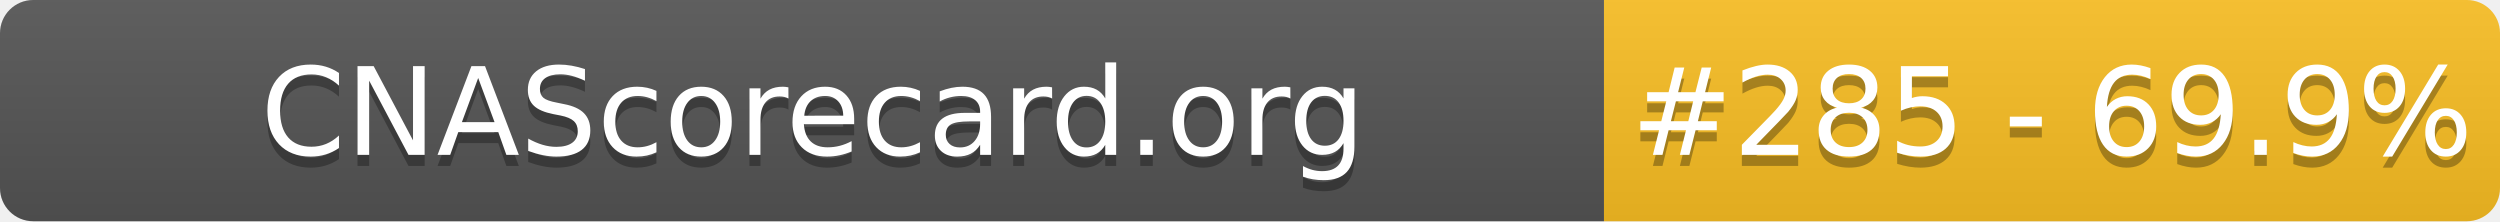
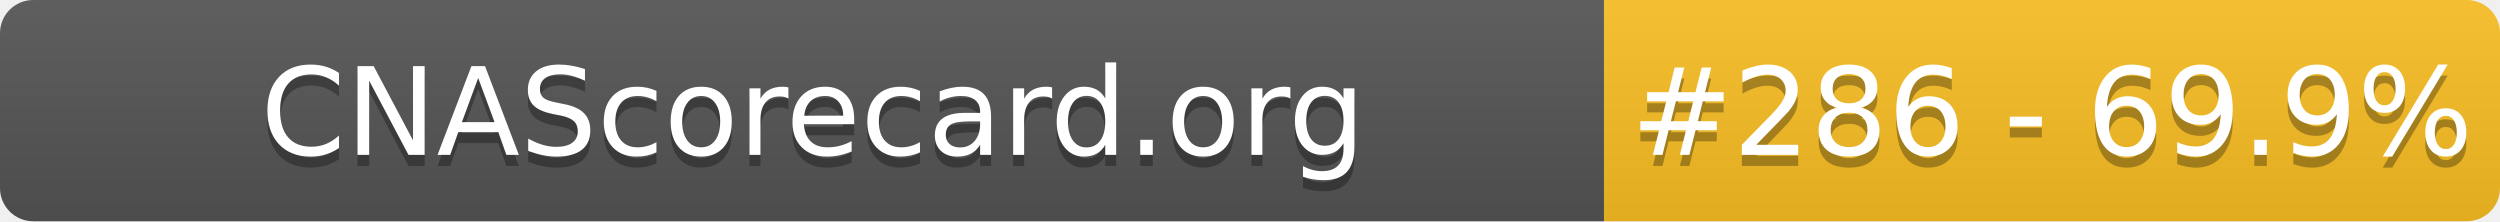
- <svg xmlns="http://www.w3.org/2000/svg" width="226" height="20" role="img" aria-label="CNAScorecard.org: #285 - 69.9%">
+ <svg xmlns="http://www.w3.org/2000/svg" width="226" height="20" role="img" aria-label="CNAScorecard.org: #286 - 69.9%">
  <linearGradient id="s" x2="0" y2="100%">
    <stop offset="0" stop-color="#bbb" stop-opacity=".1" />
    <stop offset="1" stop-opacity=".1" />
  </linearGradient>
  <clipPath id="r">
    <rect width="226" height="20" rx="3" fill="#fff" />
  </clipPath>
  <g clip-path="url(#r)">
    <rect width="145" height="20" fill="#555" />
    <rect x="145" width="81" height="20" fill="#FBBF24" />
    <rect width="226" height="20" fill="url(#s)" />
  </g>
  <g fill="#fff" text-anchor="middle" font-family="Verdana,Geneva,DejaVu Sans,sans-serif" text-rendering="geometricPrecision" font-size="110">
    <text aria-hidden="true" x="735" y="150" fill="#010101" fill-opacity=".3" transform="scale(.1)" textLength="1350">CNAScorecard.org</text>
    <text x="735" y="140" transform="scale(.1)" fill="#fff" textLength="1350">CNAScorecard.org</text>
-     <text aria-hidden="true" x="1855" y="150" fill="#010101" fill-opacity=".3" transform="scale(.1)" textLength="660">#285 - 69.9%</text>
-     <text x="1855" y="140" transform="scale(.1)" fill="#fff" textLength="660">#285 - 69.9%</text>
+     <text aria-hidden="true" x="1855" y="150" fill="#010101" fill-opacity=".3" transform="scale(.1)" textLength="660">#286 - 69.9%</text>
+     <text x="1855" y="140" transform="scale(.1)" fill="#fff" textLength="660">#286 - 69.9%</text>
  </g>
</svg>
